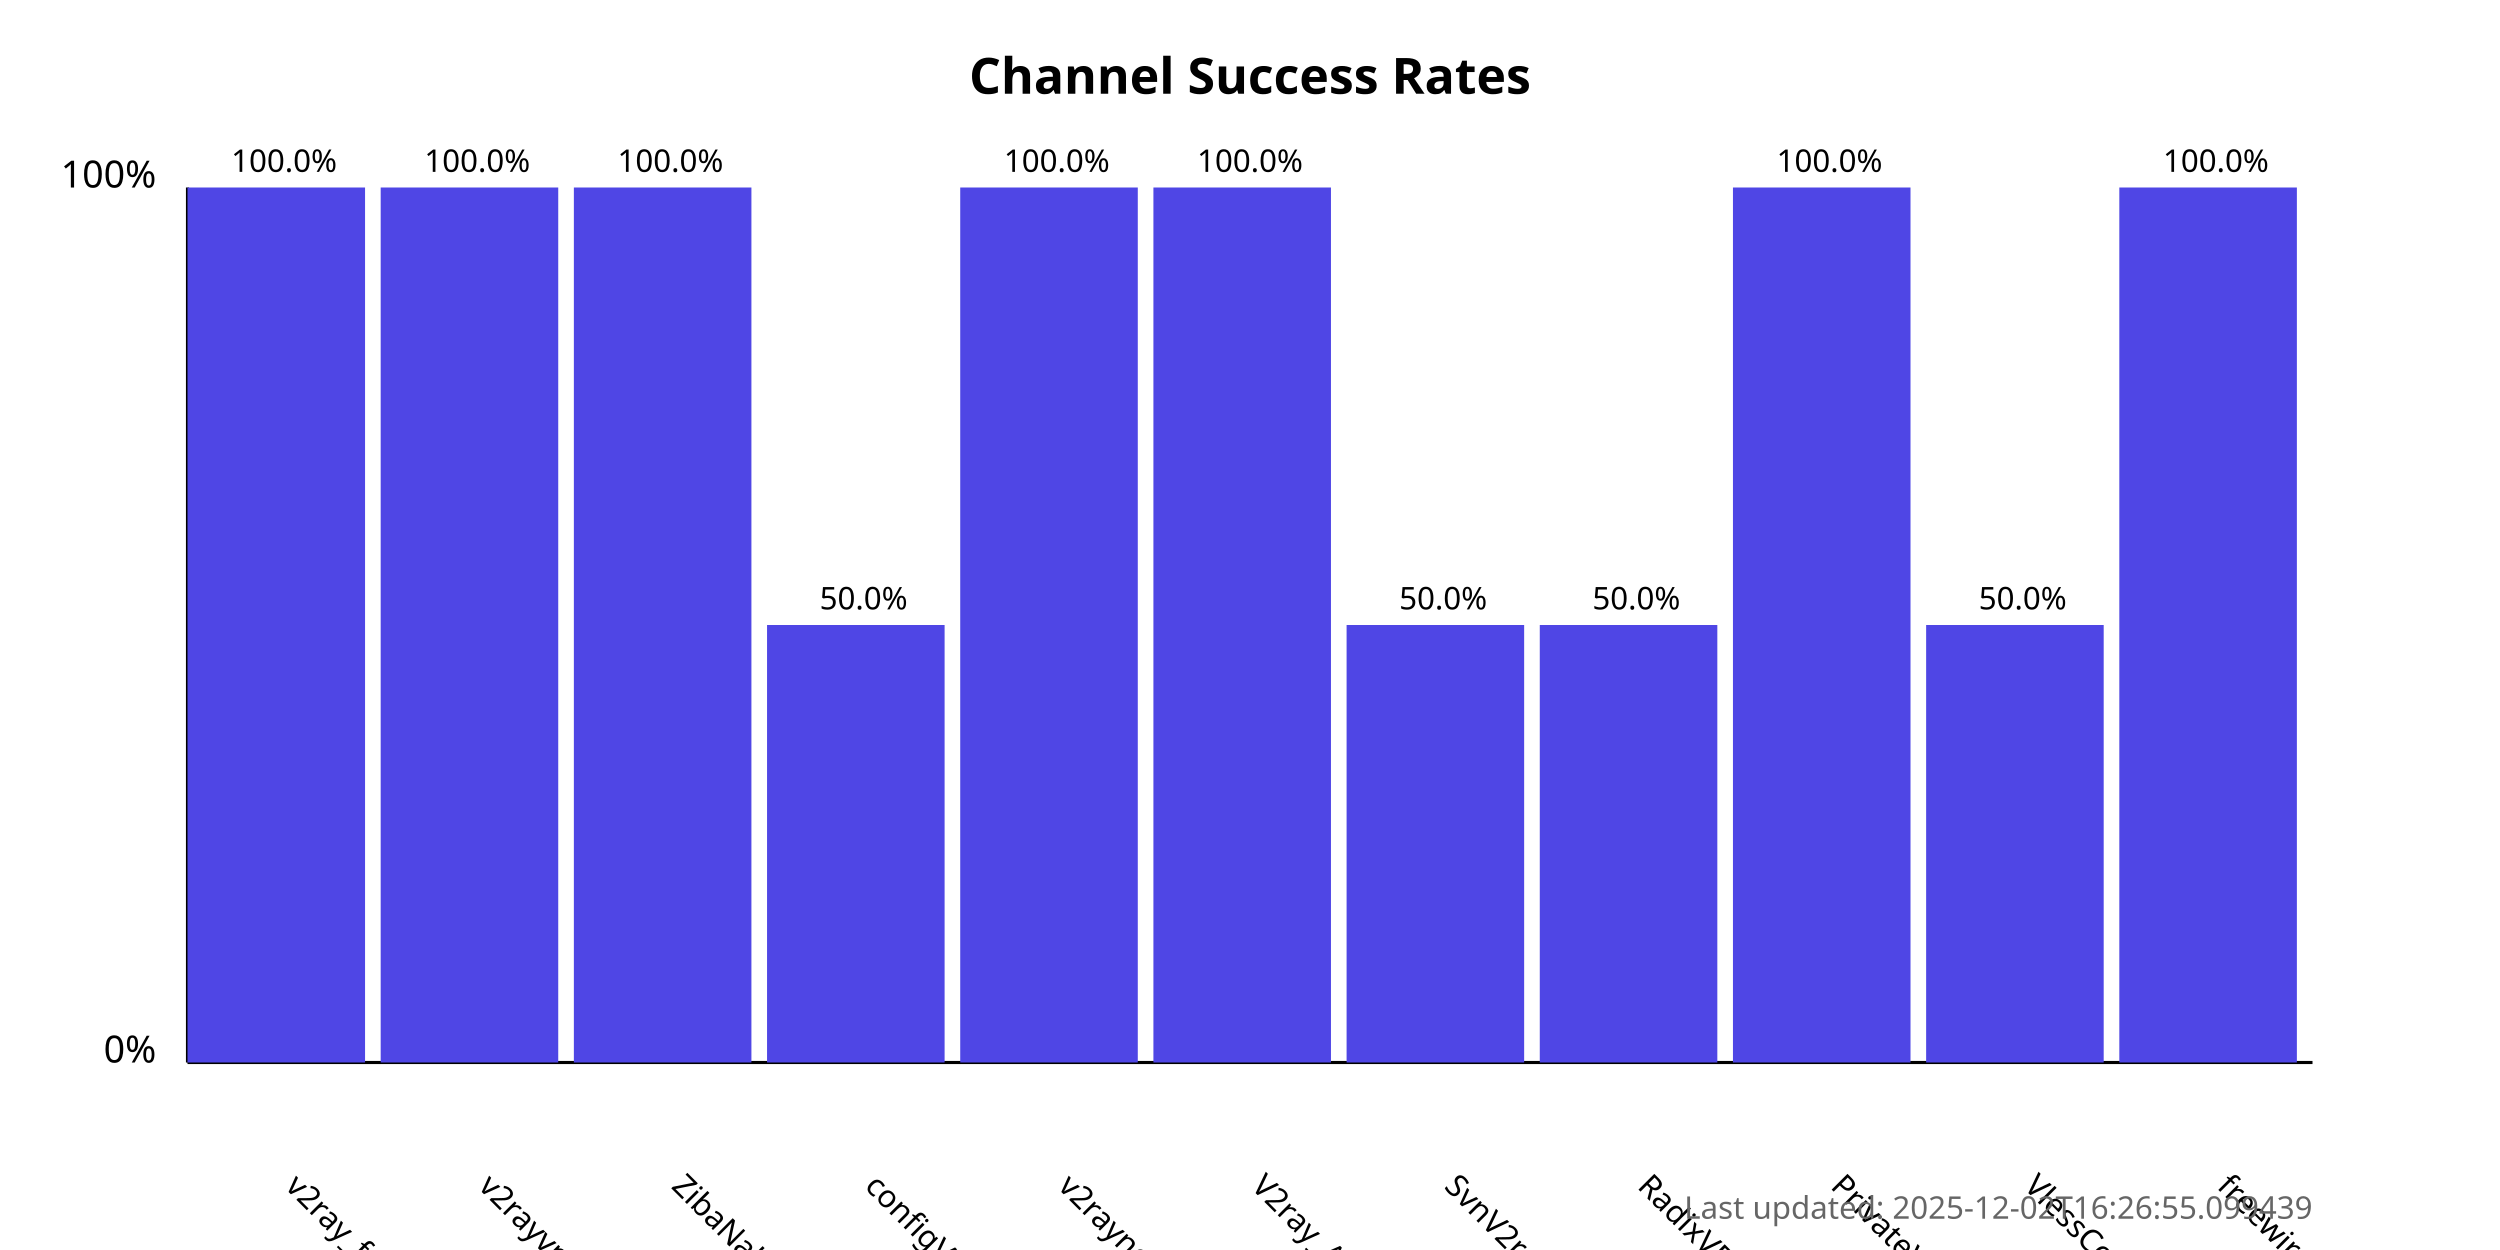
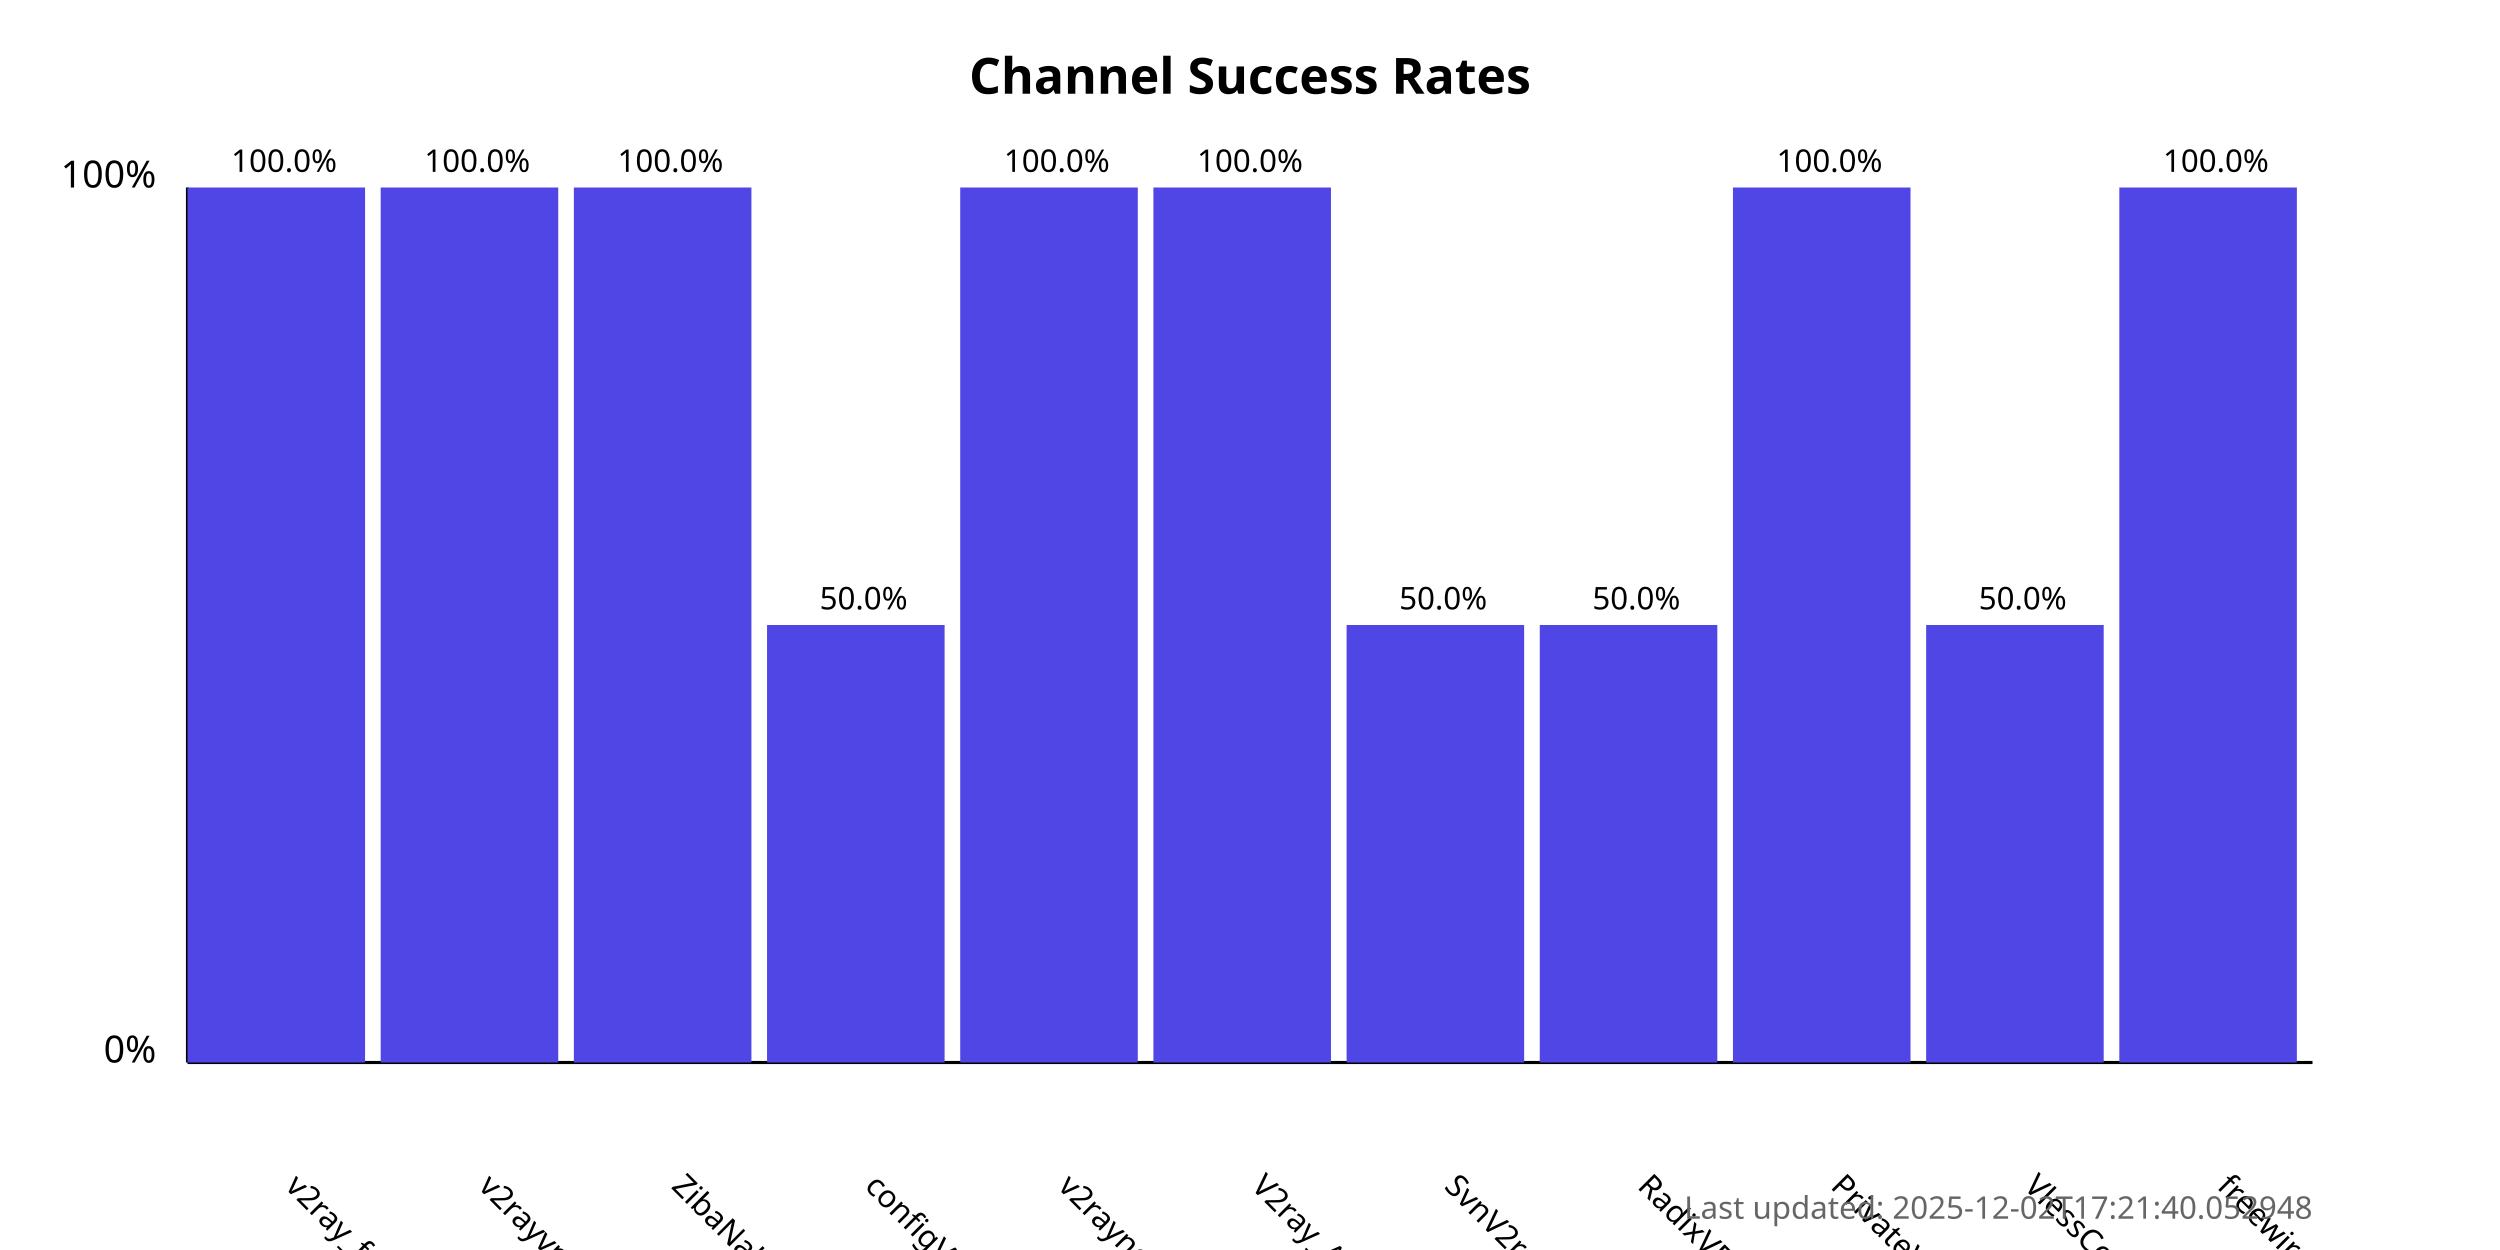
<svg xmlns="http://www.w3.org/2000/svg" width="800" height="400">
  <style>
            .chart-title { font: bold 16px sans-serif; }
            .axis-label { font: 12px sans-serif; }
            .tick-label { font: 10px sans-serif; }
            .bar { fill: #4f46e5; }
            .bar:hover { fill: #6366f1; }
            .timestamp { font: 10px sans-serif; fill: #666; }
        </style>
  <text x="400.0" y="30" text-anchor="middle" class="chart-title">
            Channel Success Rates
        </text>
  <line x1="60" y1="340" x2="60" y2="60" stroke="black" stroke-width="1" />
  <line x1="60" y1="340" x2="740" y2="340" stroke="black" stroke-width="1" />
  <text x="50" y="340" text-anchor="end" class="axis-label">0%</text>
  <text x="50" y="60" text-anchor="end" class="axis-label">100%</text>
  <g>
    <rect x="60" y="60.0" width="56.818" height="280.0" class="bar" />
    <text x="90.909" y="380" transform="rotate(45, 90.90909, 380)" text-anchor="start" class="tick-label">
                v2ray_free_conf
            </text>
    <text x="90.909" y="55.0" text-anchor="middle" class="tick-label">
                100.0%
            </text>
  </g>
  <g>
    <rect x="121.818" y="60.0" width="56.818" height="280.0" class="bar" />
    <text x="152.727" y="380" transform="rotate(45, 152.7273, 380)" text-anchor="start" class="tick-label">
                v2rayvpno
            </text>
    <text x="152.727" y="55.0" text-anchor="middle" class="tick-label">
                100.0%
            </text>
  </g>
  <g>
    <rect x="183.636" y="60.0" width="56.818" height="280.0" class="bar" />
    <text x="214.545" y="380" transform="rotate(45, 214.5455, 380)" text-anchor="start" class="tick-label">
                ZibaNabz
            </text>
    <text x="214.545" y="55.0" text-anchor="middle" class="tick-label">
                100.0%
            </text>
  </g>
  <g>
    <rect x="245.455" y="200.0" width="56.818" height="140.0" class="bar" />
    <text x="276.364" y="380" transform="rotate(45, 276.3636, 380)" text-anchor="start" class="tick-label">
                configV2rayForFree
            </text>
    <text x="276.364" y="195.0" text-anchor="middle" class="tick-label">
                50.0%
            </text>
  </g>
  <g>
    <rect x="307.273" y="60.0" width="56.818" height="280.0" class="bar" />
    <text x="338.182" y="380" transform="rotate(45, 338.1818, 380)" text-anchor="start" class="tick-label">
                v2rayngvpn
            </text>
    <text x="338.182" y="55.0" text-anchor="middle" class="tick-label">
                100.0%
            </text>
  </g>
  <g>
    <rect x="369.091" y="60.0" width="56.818" height="280.0" class="bar" />
    <text x="400.0" y="380" transform="rotate(45, 400.0, 380)" text-anchor="start" class="tick-label">
                V2ray_Alpha
            </text>
    <text x="400.0" y="55.0" text-anchor="middle" class="tick-label">
                100.0%
            </text>
  </g>
  <g>
    <rect x="430.909" y="200.0" width="56.818" height="140.0" class="bar" />
    <text x="461.818" y="380" transform="rotate(45, 461.8182, 380)" text-anchor="start" class="tick-label">
                SvnV2ray
            </text>
    <text x="461.818" y="195.0" text-anchor="middle" class="tick-label">
                50.0%
            </text>
  </g>
  <g>
    <rect x="492.727" y="200.0" width="56.818" height="140.0" class="bar" />
    <text x="523.636" y="380" transform="rotate(45, 523.6364, 380)" text-anchor="start" class="tick-label">
                RadixVPN
            </text>
    <text x="523.636" y="195.0" text-anchor="middle" class="tick-label">
                50.0%
            </text>
  </g>
  <g>
    <rect x="554.545" y="60.0" width="56.818" height="280.0" class="bar" />
    <text x="585.455" y="380" transform="rotate(45, 585.4545, 380)" text-anchor="start" class="tick-label">
                PrivateVPNs
            </text>
    <text x="585.455" y="55.0" text-anchor="middle" class="tick-label">
                100.0%
            </text>
  </g>
  <g>
    <rect x="616.364" y="200.0" width="56.818" height="140.0" class="bar" />
    <text x="647.273" y="380" transform="rotate(45, 647.2727, 380)" text-anchor="start" class="tick-label">
                VlessConfig
            </text>
    <text x="647.273" y="195.0" text-anchor="middle" class="tick-label">
                50.0%
            </text>
  </g>
  <g>
    <rect x="678.182" y="60.0" width="56.818" height="280.0" class="bar" />
    <text x="709.091" y="380" transform="rotate(45, 709.0909, 380)" text-anchor="start" class="tick-label">
                freewireguard
            </text>
    <text x="709.091" y="55.0" text-anchor="middle" class="tick-label">
                100.0%
            </text>
  </g>
  <text x="740" y="390" text-anchor="end" class="timestamp">
-             Last updated: 2025-12-02T16:26:55.099439
+             Last updated: 2025-12-02T17:21:40.052948
        </text>
</svg>
